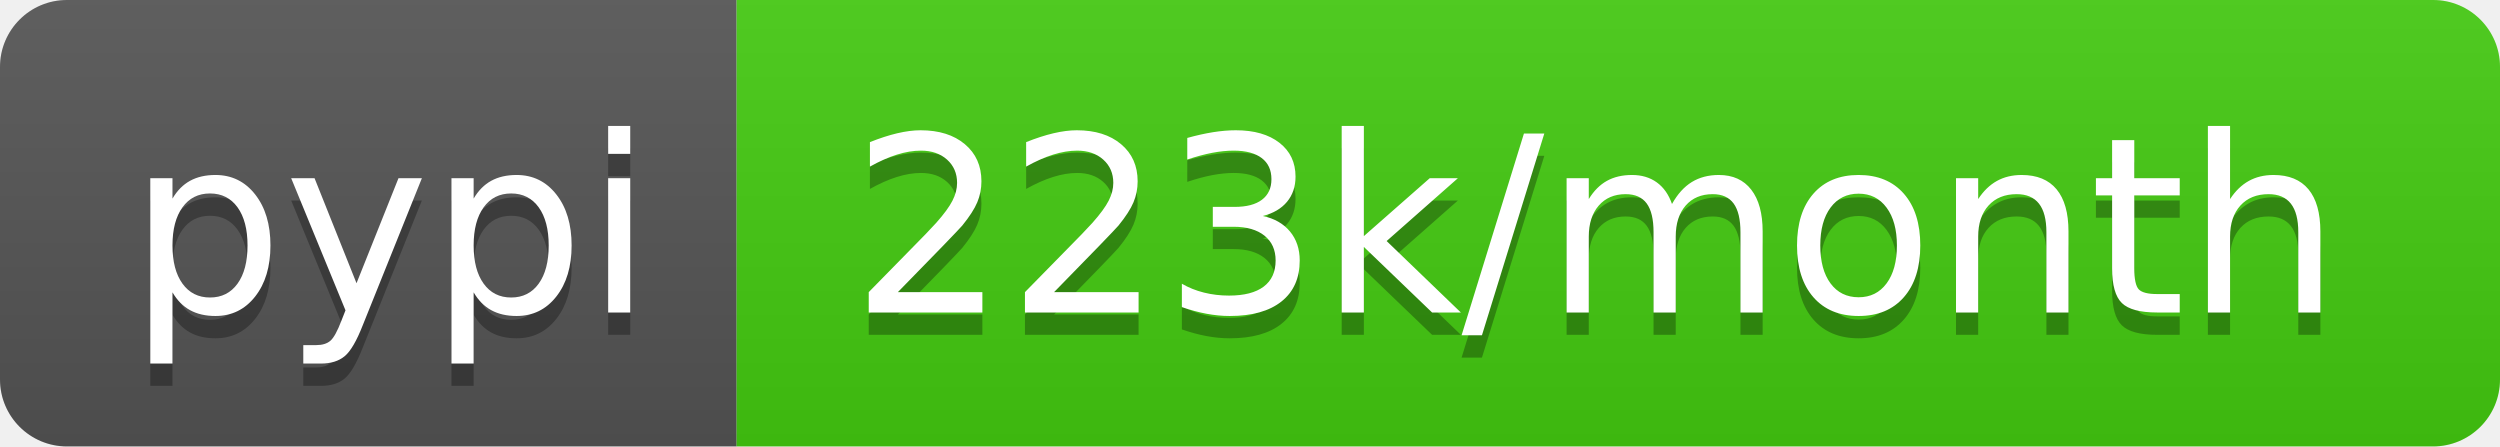
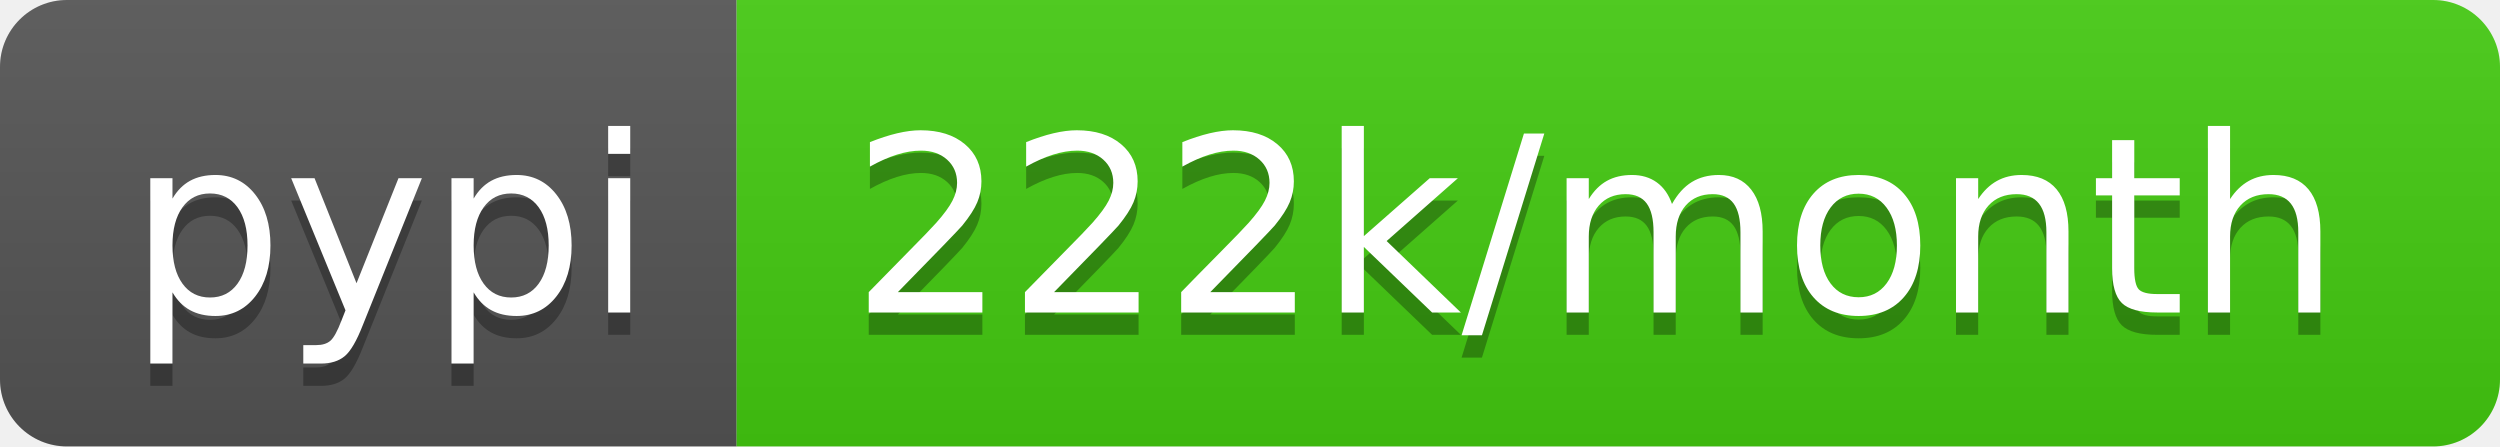
- <svg xmlns="http://www.w3.org/2000/svg" width="112" height="20" role="img" aria-label="pypi: 223k/month">
+ <svg xmlns="http://www.w3.org/2000/svg" width="112" height="20" role="img" aria-label="pypi: 222k/month">
  <linearGradient id="s" x2="0" y2="100%">
    <stop offset="0" stop-color="#bbb" stop-opacity=".1" />
    <stop offset="1" stop-opacity=".1" />
  </linearGradient>
  <clipPath id="r">
    <rect width="112" height="20" rx="3" fill="#fff" />
  </clipPath>
  <g clip-path="url(#r)">
    <rect width="33" height="20" fill="#555" />
    <rect x="33" width="79" height="20" fill="#4c1" />
    <rect width="112" height="20" fill="url(#s)" />
  </g>
  <g fill="#fff" text-anchor="middle" font-family="Verdana,Geneva,DejaVu Sans,sans-serif" text-rendering="geometricPrecision" font-size="110">
    <text aria-hidden="true" x="175" y="150" fill="#010101" fill-opacity=".3" transform="scale(.1)" textLength="230">pypi</text>
    <text x="175" y="140" transform="scale(.1)" fill="#fff" textLength="230">pypi</text>
-     <text aria-hidden="true" x="715" y="150" fill="#010101" fill-opacity=".3" transform="scale(.1)" textLength="690">223k/month</text>
-     <text x="715" y="140" transform="scale(.1)" fill="#fff" textLength="690">223k/month</text>
+     <text aria-hidden="true" x="715" y="150" fill="#010101" fill-opacity=".3" transform="scale(.1)" textLength="690">222k/month</text>
+     <text x="715" y="140" transform="scale(.1)" fill="#fff" textLength="690">222k/month</text>
  </g>
</svg>
